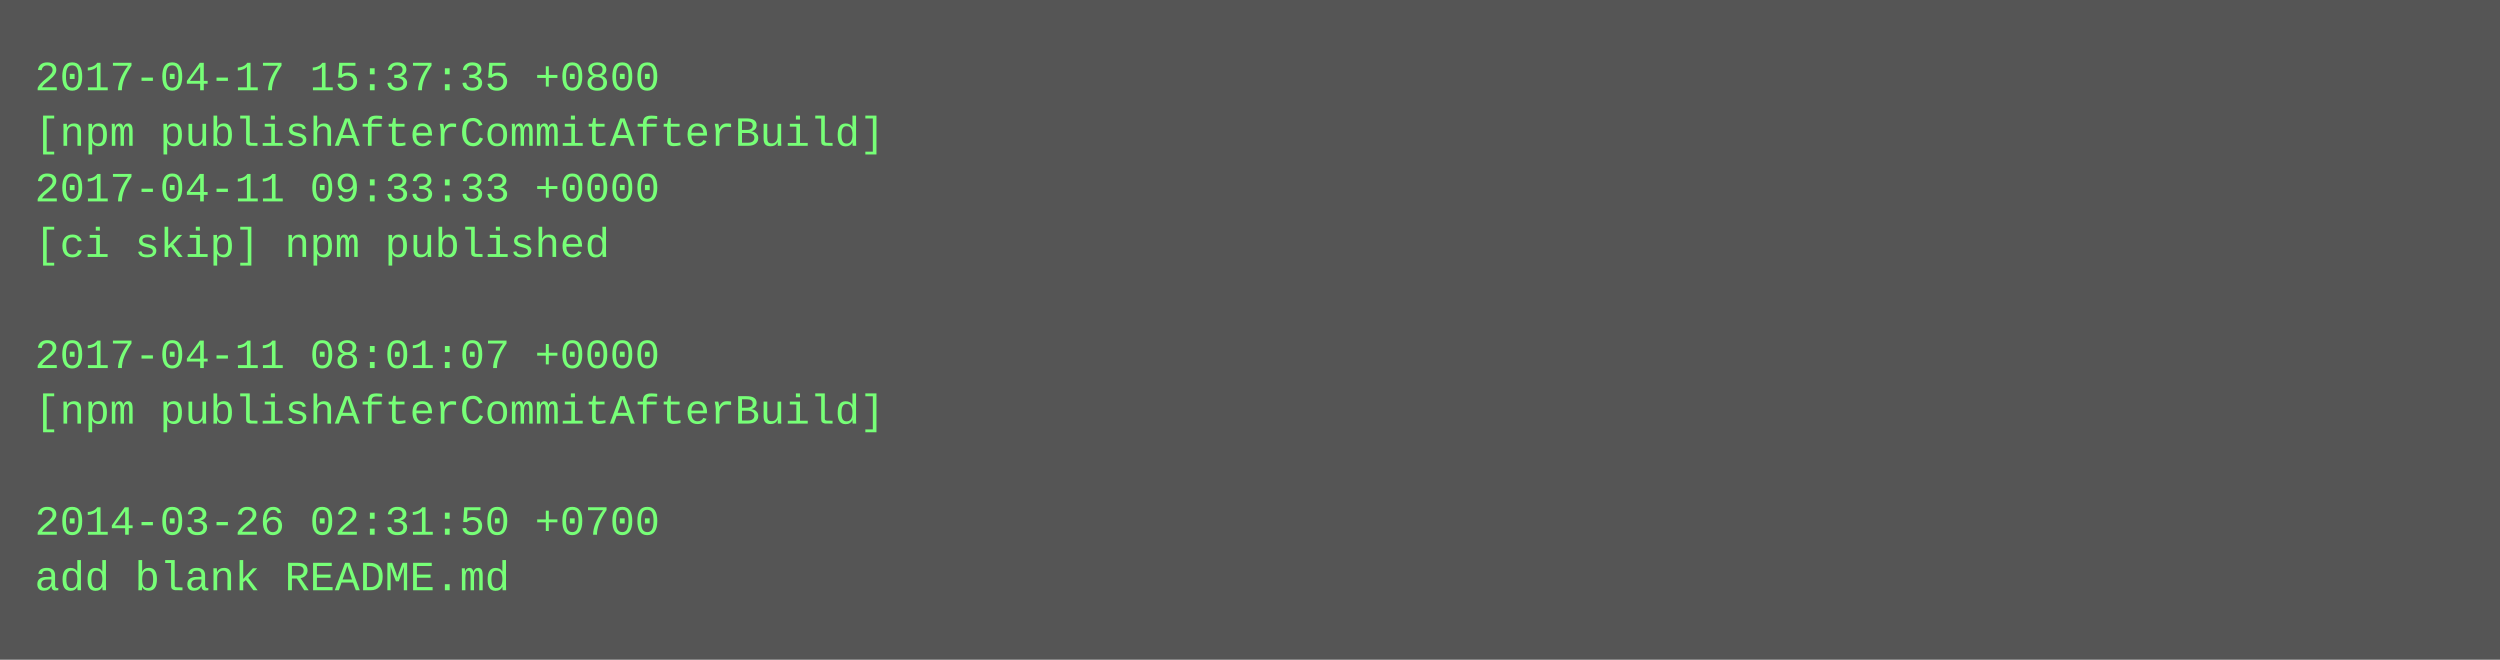
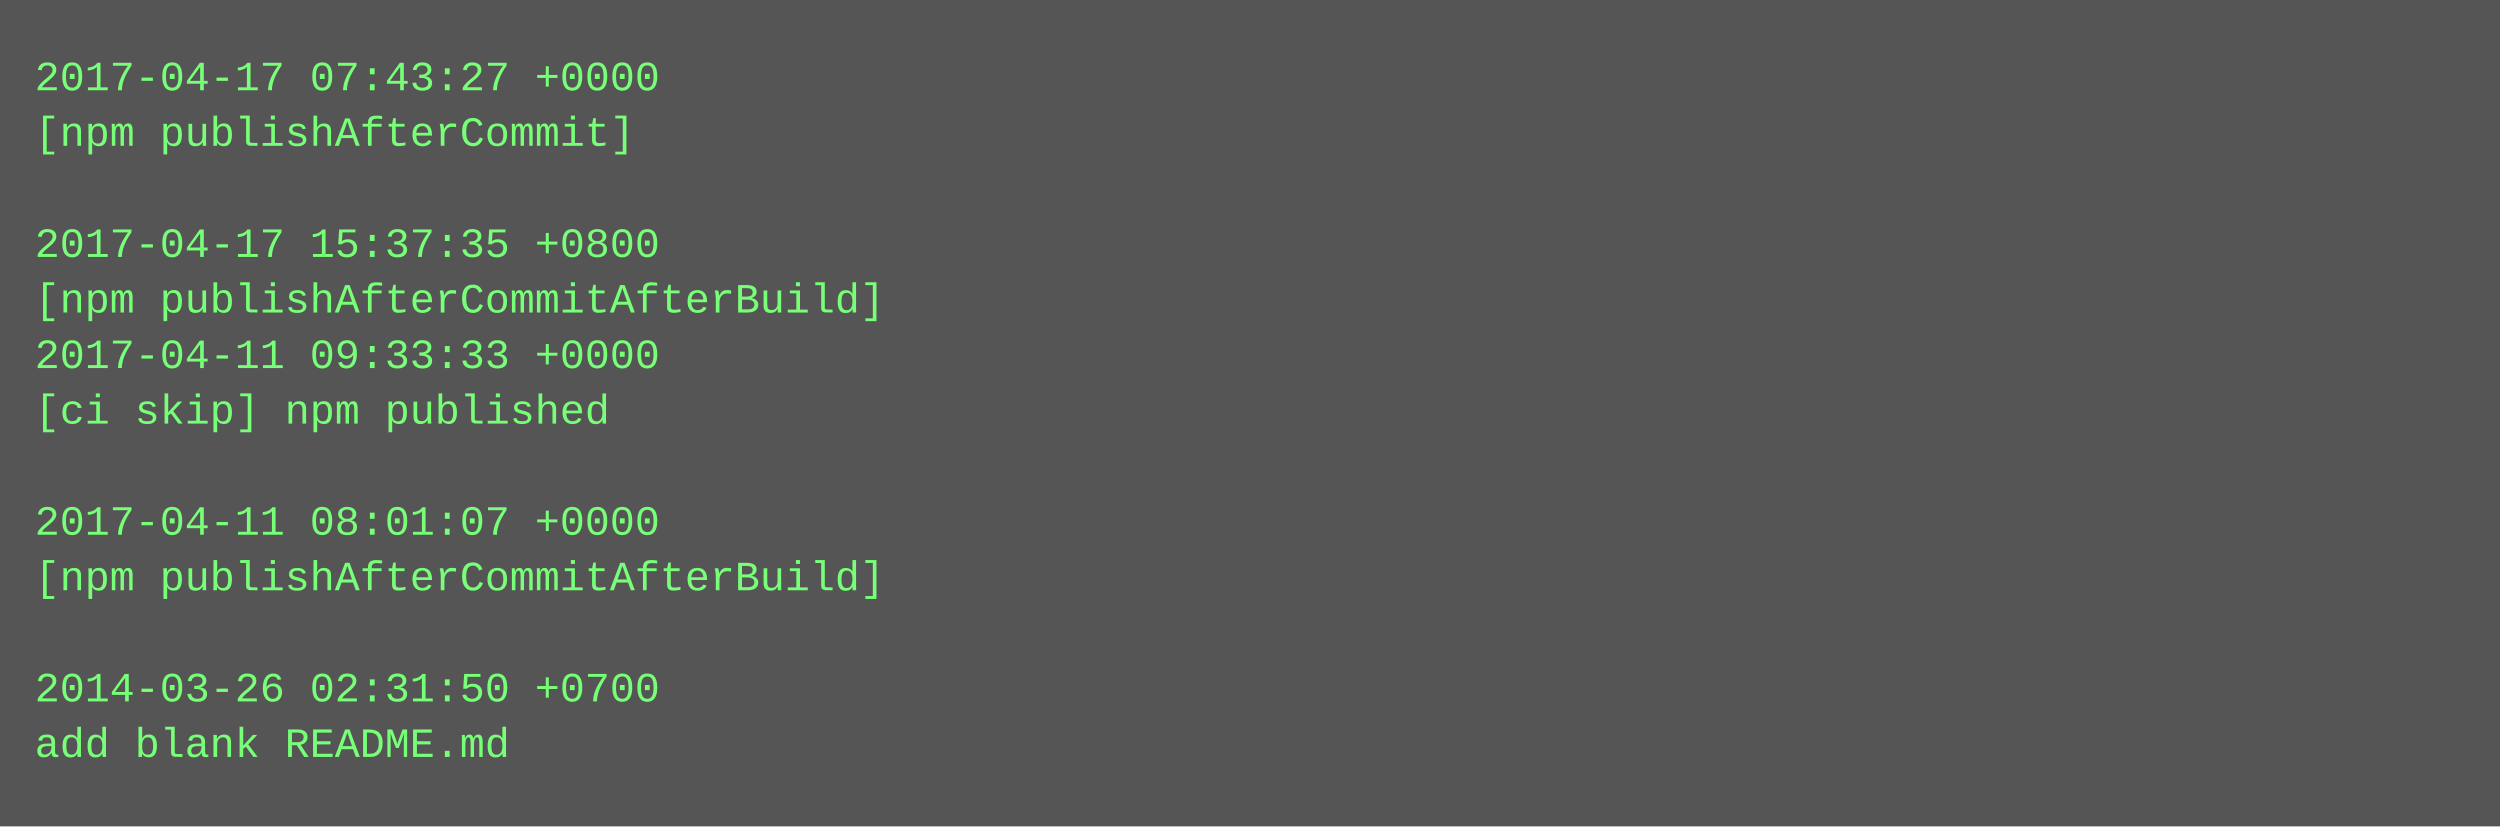
- <svg xmlns="http://www.w3.org/2000/svg" height="190" width="720">
-   <rect height="190" fill="#555" width="720" />
+ <svg xmlns="http://www.w3.org/2000/svg" height="238" width="720">
+   <rect height="238" fill="#555" width="720" />
  <text fill="#7f7" font-family="Courier New" font-size="12" xml:space="preserve">
-     <tspan x="10" y="26">2017-04-17 15:37:35 +0800</tspan>
-     <tspan x="10" y="42">[npm publishAfterCommitAfterBuild]</tspan>
-     <tspan x="10" y="58">2017-04-11 09:33:33 +0000</tspan>
-     <tspan x="10" y="74">[ci skip] npm published</tspan>
-     <tspan x="10" y="90" />
-     <tspan x="10" y="106">2017-04-11 08:01:07 +0000</tspan>
-     <tspan x="10" y="122">[npm publishAfterCommitAfterBuild]</tspan>
+     <tspan x="10" y="26">2017-04-17 07:43:27 +0000</tspan>
+     <tspan x="10" y="42">[npm publishAfterCommit]</tspan>
+     <tspan x="10" y="58" />
+     <tspan x="10" y="74">2017-04-17 15:37:35 +0800</tspan>
+     <tspan x="10" y="90">[npm publishAfterCommitAfterBuild]</tspan>
+     <tspan x="10" y="106">2017-04-11 09:33:33 +0000</tspan>
+     <tspan x="10" y="122">[ci skip] npm published</tspan>
    <tspan x="10" y="138" />
-     <tspan x="10" y="154">2014-03-26 02:31:50 +0700</tspan>
-     <tspan x="10" y="170">add blank README.md</tspan>
+     <tspan x="10" y="154">2017-04-11 08:01:07 +0000</tspan>
+     <tspan x="10" y="170">[npm publishAfterCommitAfterBuild]</tspan>
+     <tspan x="10" y="186" />
+     <tspan x="10" y="202">2014-03-26 02:31:50 +0700</tspan>
+     <tspan x="10" y="218">add blank README.md</tspan>
  </text>
</svg>
